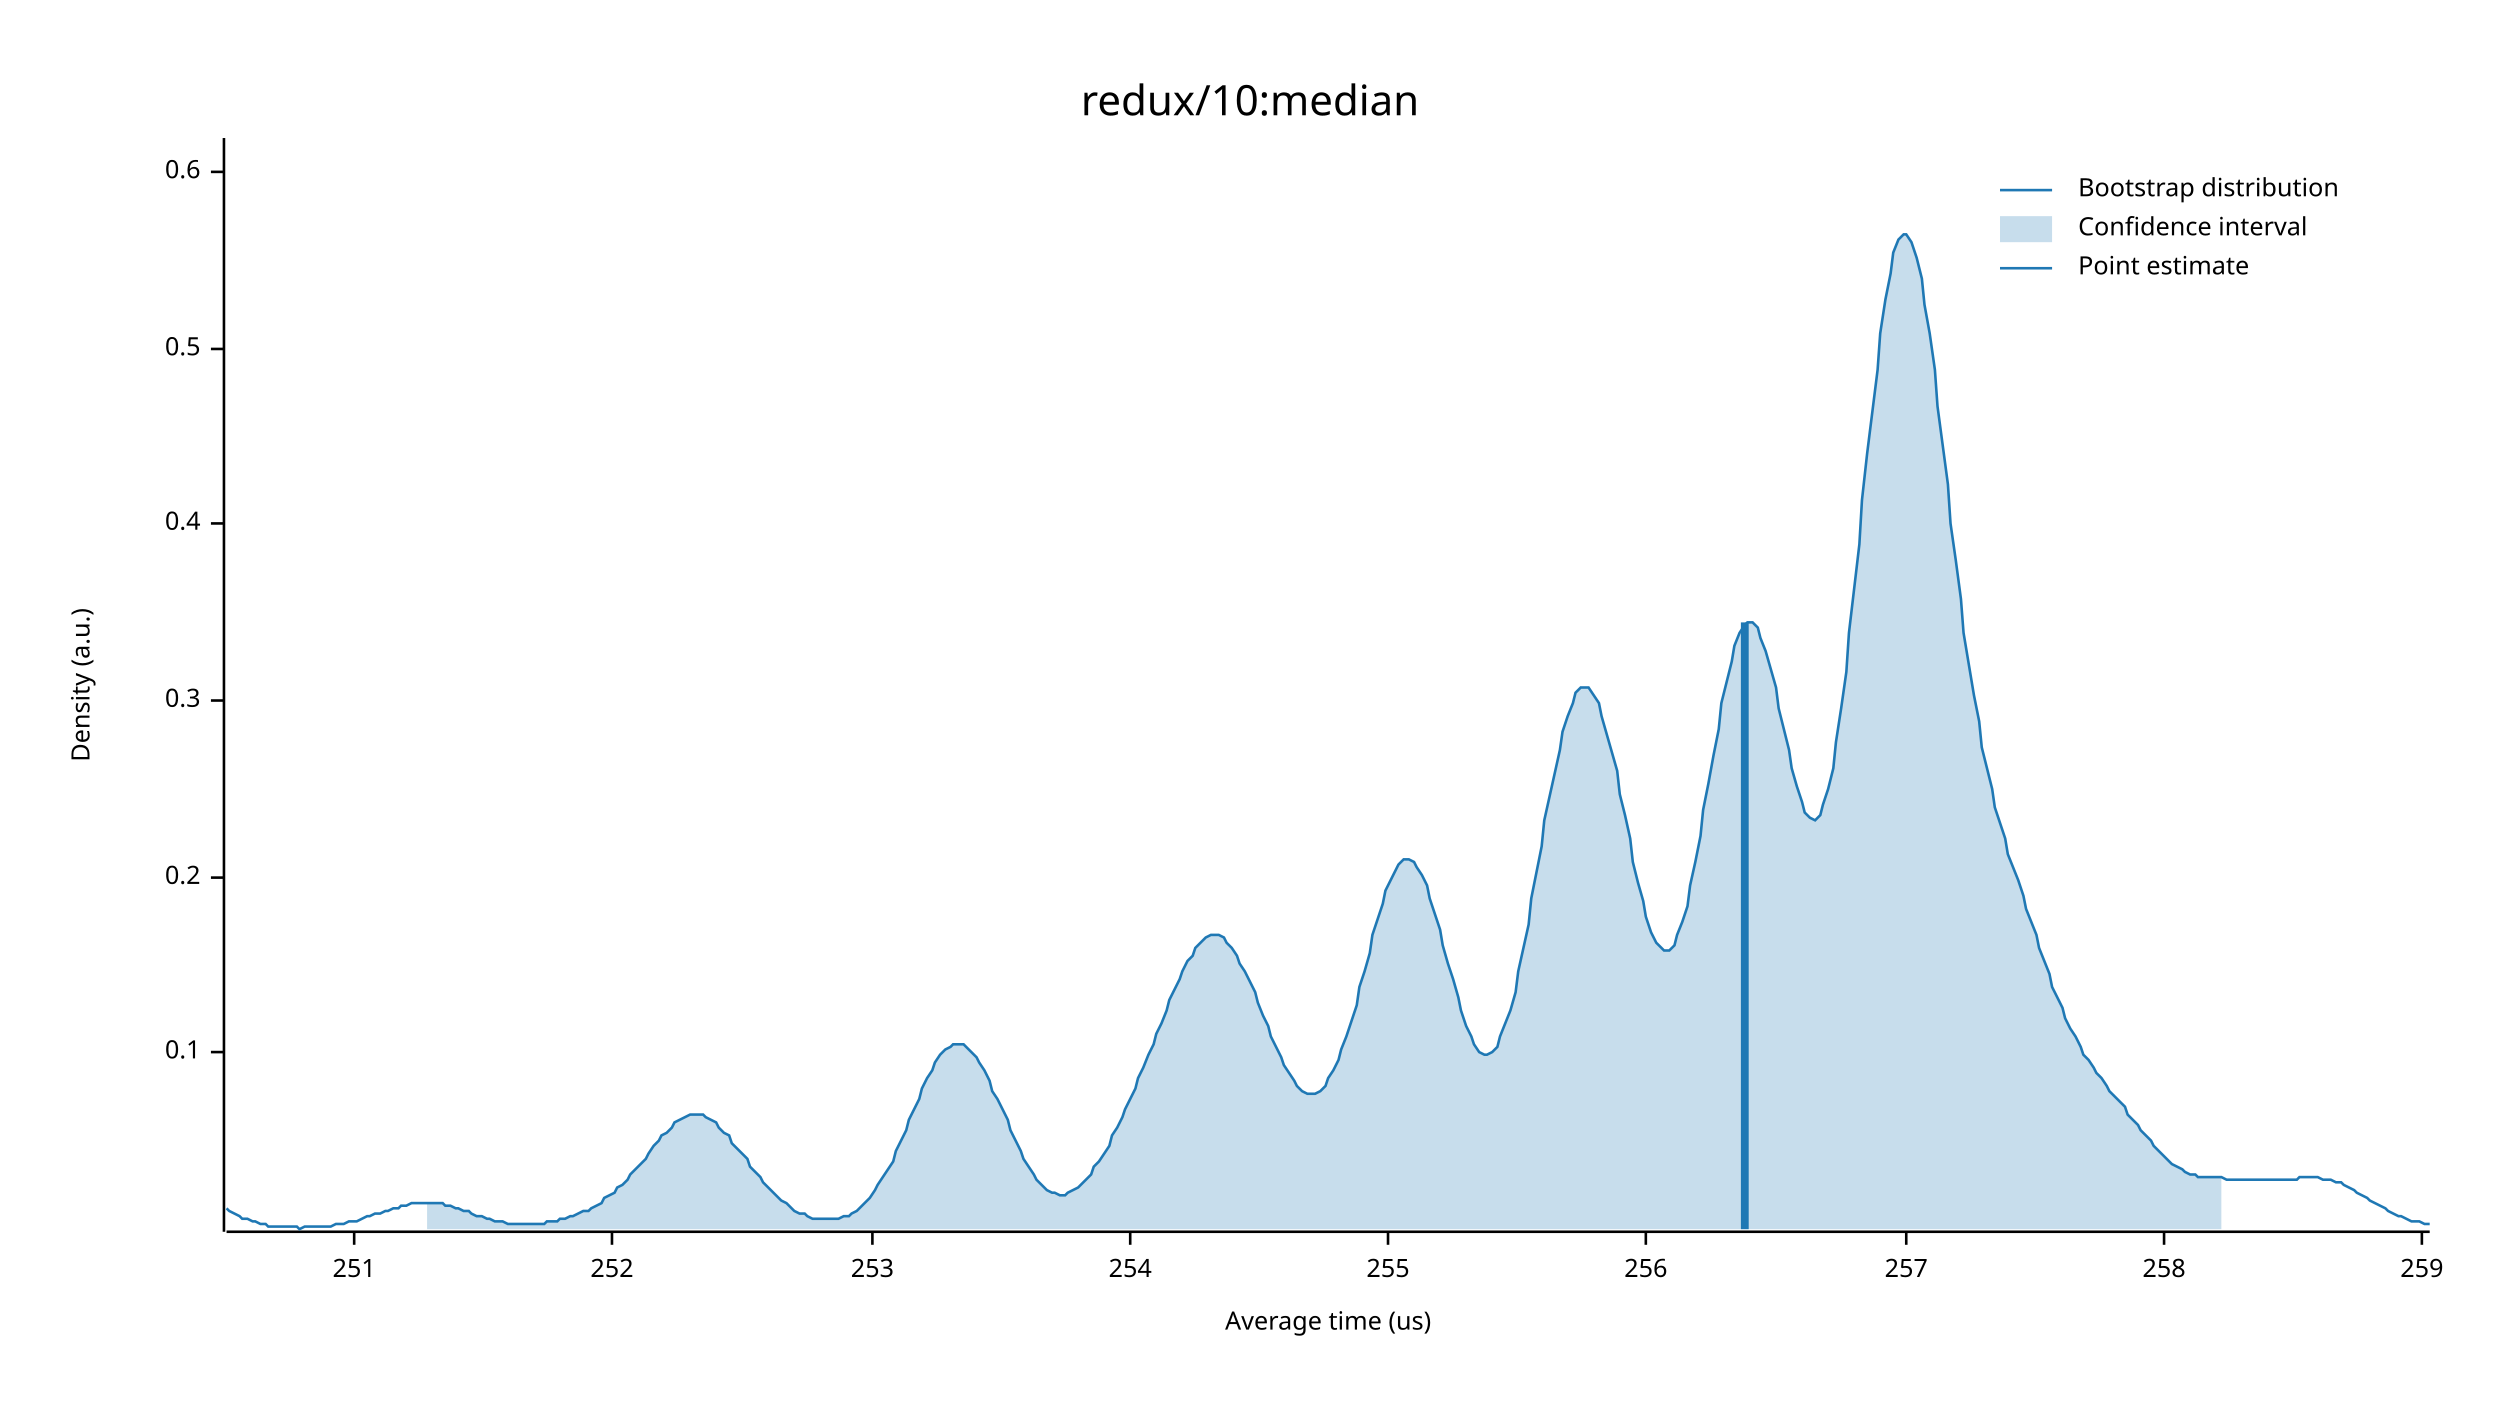
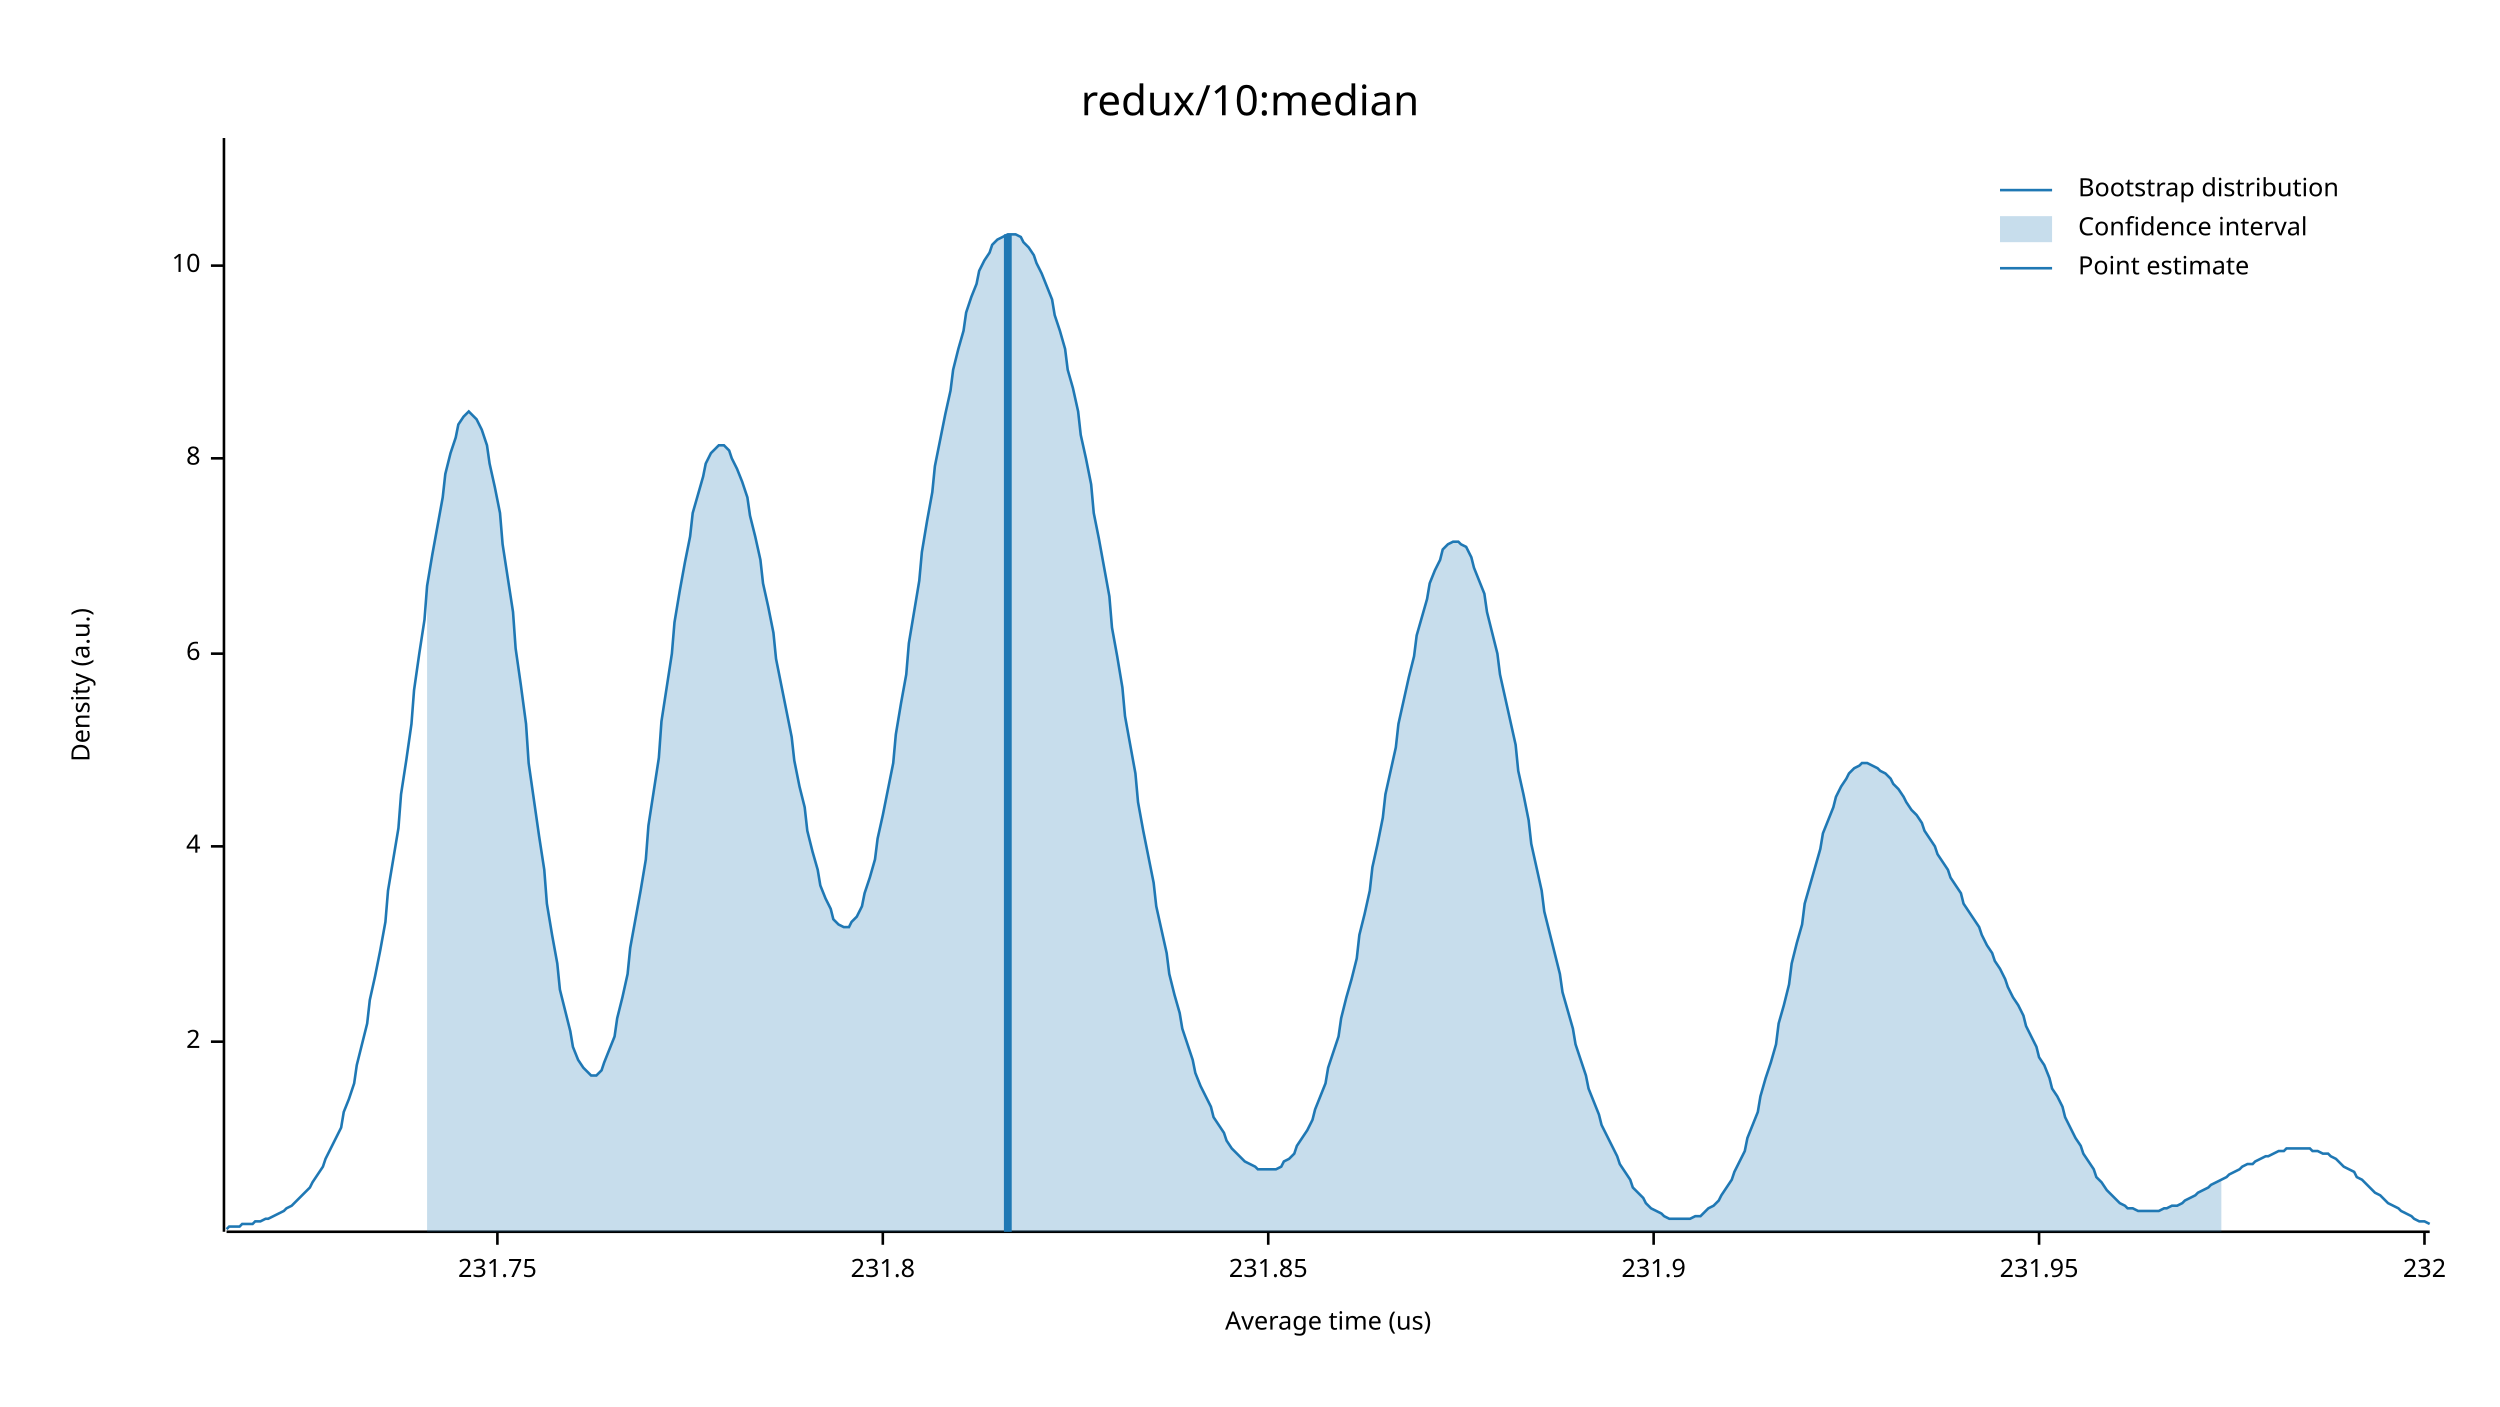
<svg xmlns="http://www.w3.org/2000/svg" width="960" height="540" viewBox="0 0 960 540">
  <text x="480" y="32" dy="0.76em" text-anchor="middle" font-family="sans-serif" font-size="16.129" opacity="1" fill="#000000">
redux/10:median
</text>
  <text x="27" y="263" dy="0.76em" text-anchor="middle" font-family="sans-serif" font-size="9.677" opacity="1" fill="#000000" transform="rotate(270, 27, 263)">
Density (a.u.)
</text>
  <text x="510" y="513" dy="-0.5ex" text-anchor="middle" font-family="sans-serif" font-size="9.677" opacity="1" fill="#000000">
Average time (us)
</text>
  <polyline fill="none" opacity="1" stroke="#000000" stroke-width="1" points="86,53 86,473 " />
-   <text x="77" y="404" dy="0.5ex" text-anchor="end" font-family="sans-serif" font-size="9.677" opacity="1" fill="#000000">
- 0.1
+   <text x="77" y="400" dy="0.5ex" text-anchor="end" font-family="sans-serif" font-size="9.677" opacity="1" fill="#000000">
+ 2
</text>
-   <polyline fill="none" opacity="1" stroke="#000000" stroke-width="1" points="81,404 86,404 " />
-   <text x="77" y="337" dy="0.5ex" text-anchor="end" font-family="sans-serif" font-size="9.677" opacity="1" fill="#000000">
- 0.2
+   <polyline fill="none" opacity="1" stroke="#000000" stroke-width="1" points="81,400 86,400 " />
+   <text x="77" y="325" dy="0.5ex" text-anchor="end" font-family="sans-serif" font-size="9.677" opacity="1" fill="#000000">
+ 4
</text>
-   <polyline fill="none" opacity="1" stroke="#000000" stroke-width="1" points="81,337 86,337 " />
-   <text x="77" y="269" dy="0.5ex" text-anchor="end" font-family="sans-serif" font-size="9.677" opacity="1" fill="#000000">
- 0.3
+   <polyline fill="none" opacity="1" stroke="#000000" stroke-width="1" points="81,325 86,325 " />
+   <text x="77" y="251" dy="0.5ex" text-anchor="end" font-family="sans-serif" font-size="9.677" opacity="1" fill="#000000">
+ 6
</text>
-   <polyline fill="none" opacity="1" stroke="#000000" stroke-width="1" points="81,269 86,269 " />
-   <text x="77" y="201" dy="0.5ex" text-anchor="end" font-family="sans-serif" font-size="9.677" opacity="1" fill="#000000">
- 0.4
+   <polyline fill="none" opacity="1" stroke="#000000" stroke-width="1" points="81,251 86,251 " />
+   <text x="77" y="176" dy="0.5ex" text-anchor="end" font-family="sans-serif" font-size="9.677" opacity="1" fill="#000000">
+ 8
</text>
-   <polyline fill="none" opacity="1" stroke="#000000" stroke-width="1" points="81,201 86,201 " />
-   <text x="77" y="134" dy="0.5ex" text-anchor="end" font-family="sans-serif" font-size="9.677" opacity="1" fill="#000000">
- 0.5
+   <polyline fill="none" opacity="1" stroke="#000000" stroke-width="1" points="81,176 86,176 " />
+   <text x="77" y="102" dy="0.5ex" text-anchor="end" font-family="sans-serif" font-size="9.677" opacity="1" fill="#000000">
+ 10
</text>
-   <polyline fill="none" opacity="1" stroke="#000000" stroke-width="1" points="81,134 86,134 " />
-   <text x="77" y="66" dy="0.5ex" text-anchor="end" font-family="sans-serif" font-size="9.677" opacity="1" fill="#000000">
- 0.6
+   <polyline fill="none" opacity="1" stroke="#000000" stroke-width="1" points="81,102 86,102 " />
+   <polyline fill="none" opacity="1" stroke="#000000" stroke-width="1" points="87,473 933,473 " />
+   <text x="191" y="483" dy="0.76em" text-anchor="middle" font-family="sans-serif" font-size="9.677" opacity="1" fill="#000000">
+ 231.75
</text>
-   <polyline fill="none" opacity="1" stroke="#000000" stroke-width="1" points="81,66 86,66 " />
-   <polyline fill="none" opacity="1" stroke="#000000" stroke-width="1" points="87,473 933,473 " />
-   <text x="136" y="483" dy="0.76em" text-anchor="middle" font-family="sans-serif" font-size="9.677" opacity="1" fill="#000000">
- 251
+   <polyline fill="none" opacity="1" stroke="#000000" stroke-width="1" points="191,473 191,478 " />
+   <text x="339" y="483" dy="0.76em" text-anchor="middle" font-family="sans-serif" font-size="9.677" opacity="1" fill="#000000">
+ 231.8
</text>
-   <polyline fill="none" opacity="1" stroke="#000000" stroke-width="1" points="136,473 136,478 " />
-   <text x="235" y="483" dy="0.76em" text-anchor="middle" font-family="sans-serif" font-size="9.677" opacity="1" fill="#000000">
- 252
+   <polyline fill="none" opacity="1" stroke="#000000" stroke-width="1" points="339,473 339,478 " />
+   <text x="487" y="483" dy="0.76em" text-anchor="middle" font-family="sans-serif" font-size="9.677" opacity="1" fill="#000000">
+ 231.85
</text>
-   <polyline fill="none" opacity="1" stroke="#000000" stroke-width="1" points="235,473 235,478 " />
-   <text x="335" y="483" dy="0.76em" text-anchor="middle" font-family="sans-serif" font-size="9.677" opacity="1" fill="#000000">
- 253
+   <polyline fill="none" opacity="1" stroke="#000000" stroke-width="1" points="487,473 487,478 " />
+   <text x="635" y="483" dy="0.76em" text-anchor="middle" font-family="sans-serif" font-size="9.677" opacity="1" fill="#000000">
+ 231.9
</text>
-   <polyline fill="none" opacity="1" stroke="#000000" stroke-width="1" points="335,473 335,478 " />
-   <text x="434" y="483" dy="0.76em" text-anchor="middle" font-family="sans-serif" font-size="9.677" opacity="1" fill="#000000">
- 254
+   <polyline fill="none" opacity="1" stroke="#000000" stroke-width="1" points="635,473 635,478 " />
+   <text x="783" y="483" dy="0.76em" text-anchor="middle" font-family="sans-serif" font-size="9.677" opacity="1" fill="#000000">
+ 231.95
</text>
-   <polyline fill="none" opacity="1" stroke="#000000" stroke-width="1" points="434,473 434,478 " />
-   <text x="533" y="483" dy="0.76em" text-anchor="middle" font-family="sans-serif" font-size="9.677" opacity="1" fill="#000000">
- 255
+   <polyline fill="none" opacity="1" stroke="#000000" stroke-width="1" points="783,473 783,478 " />
+   <text x="931" y="483" dy="0.76em" text-anchor="middle" font-family="sans-serif" font-size="9.677" opacity="1" fill="#000000">
+ 232
</text>
-   <polyline fill="none" opacity="1" stroke="#000000" stroke-width="1" points="533,473 533,478 " />
-   <text x="632" y="483" dy="0.76em" text-anchor="middle" font-family="sans-serif" font-size="9.677" opacity="1" fill="#000000">
- 256
- </text>
-   <polyline fill="none" opacity="1" stroke="#000000" stroke-width="1" points="632,473 632,478 " />
-   <text x="732" y="483" dy="0.76em" text-anchor="middle" font-family="sans-serif" font-size="9.677" opacity="1" fill="#000000">
- 257
- </text>
-   <polyline fill="none" opacity="1" stroke="#000000" stroke-width="1" points="732,473 732,478 " />
-   <text x="831" y="483" dy="0.76em" text-anchor="middle" font-family="sans-serif" font-size="9.677" opacity="1" fill="#000000">
- 258
- </text>
-   <polyline fill="none" opacity="1" stroke="#000000" stroke-width="1" points="831,473 831,478 " />
-   <text x="930" y="483" dy="0.76em" text-anchor="middle" font-family="sans-serif" font-size="9.677" opacity="1" fill="#000000">
- 259
- </text>
-   <polyline fill="none" opacity="1" stroke="#000000" stroke-width="1" points="930,473 930,478 " />
-   <polyline fill="none" opacity="1" stroke="#1F78B4" stroke-width="1" points="87,464 88,465 90,466 92,467 93,468 95,468 97,469 98,469 100,470 102,470 103,471 105,471 107,471 109,471 110,471 112,471 114,471 115,472 117,471 119,471 120,471 122,471 124,471 125,471 127,471 129,470 131,470 132,470 134,469 136,469 137,469 139,468 141,467 142,467 144,466 146,466 148,465 149,465 151,464 153,464 154,463 156,463 158,462 159,462 161,462 163,462 164,462 166,462 168,462 170,462 171,463 173,463 175,464 176,464 178,465 180,465 181,466 183,467 185,467 187,468 188,468 190,469 192,469 193,469 195,470 197,470 198,470 200,470 202,470 203,470 205,470 207,470 209,470 210,469 212,469 214,469 215,468 217,468 219,467 220,467 222,466 224,465 226,465 227,464 229,463 231,462 232,460 234,459 236,458 237,456 239,455 241,453 242,451 244,449 246,447 248,445 249,443 251,440 253,438 254,436 256,435 258,433 259,431 261,430 263,429 265,428 266,428 268,428 270,428 271,429 273,430 275,431 276,433 278,435 280,436 281,439 283,441 285,443 287,445 288,448 290,450 292,452 293,454 295,456 297,458 298,459 300,461 302,462 304,464 305,465 307,466 309,466 310,467 312,468 314,468 315,468 317,468 319,468 320,468 322,468 324,467 326,467 327,466 329,465 331,463 332,462 334,460 336,457 337,455 339,452 341,449 343,446 344,442 346,438 348,434 349,430 351,426 353,422 354,418 356,414 358,411 359,408 361,405 363,403 365,402 366,401 368,401 370,401 371,402 373,404 375,406 376,408 378,411 380,415 381,419 383,422 385,426 387,430 388,434 390,438 392,442 393,445 395,448 397,451 398,453 400,455 402,457 404,458 405,458 407,459 409,459 410,458 412,457 414,456 415,455 417,453 419,451 420,448 422,446 424,443 426,440 427,436 429,433 431,429 432,426 434,422 436,418 437,414 439,410 441,405 443,401 444,397 446,393 448,388 449,384 451,380 453,376 454,373 456,369 458,367 459,364 461,362 463,360 465,359 466,359 468,359 470,360 471,362 473,364 475,367 476,370 478,373 480,377 482,381 483,385 485,390 487,394 488,398 490,402 492,406 493,409 495,412 497,415 498,417 500,419 502,420 504,420 505,420 507,419 509,417 510,414 512,411 514,407 515,403 517,398 519,392 521,386 522,379 524,373 526,366 527,359 529,353 531,347 532,342 534,338 536,334 537,332 539,330 541,330 543,331 544,333 546,336 548,340 549,345 551,351 553,357 554,363 556,370 558,376 560,383 561,388 563,394 565,398 566,401 568,404 570,405 571,405 573,404 575,402 576,398 578,393 580,388 582,381 583,373 585,364 587,355 588,345 590,335 592,325 593,315 595,306 597,297 599,288 600,281 602,275 604,270 605,266 607,264 609,264 610,264 612,267 614,270 615,275 617,282 619,289 621,296 622,305 624,313 626,322 627,331 629,339 631,346 632,352 634,358 636,362 638,364 639,365 641,365 643,363 644,359 646,354 648,348 649,340 651,331 653,321 654,311 656,301 658,290 660,280 661,270 663,262 665,254 666,248 668,243 670,240 671,239 673,239 675,241 676,245 678,250 680,257 682,264 683,272 685,280 687,288 688,295 690,302 692,308 693,312 695,314 697,315 699,313 700,309 702,303 704,295 705,285 707,272 709,258 710,243 712,226 714,209 715,192 717,174 719,158 721,142 722,128 724,115 726,105 727,97 729,92 731,90 732,90 734,93 736,99 738,107 739,117 741,128 743,142 744,156 746,171 748,186 749,201 751,215 753,230 754,243 756,255 758,267 760,277 761,287 763,295 765,303 766,310 768,316 770,322 771,328 773,333 775,338 777,344 778,349 780,354 782,359 783,364 785,369 787,374 788,379 790,383 792,387 793,391 795,395 797,398 799,402 800,405 802,407 804,410 805,412 807,414 809,417 810,419 812,421 814,423 816,425 817,428 819,430 821,432 822,434 824,436 826,438 827,440 829,442 831,444 832,445 834,447 836,448 838,449 839,450 841,451 843,451 844,452 846,452 848,452 849,452 851,452 853,452 855,453 856,453 858,453 860,453 861,453 863,453 865,453 866,453 868,453 870,453 871,453 873,453 875,453 877,453 878,453 880,453 882,453 883,452 885,452 887,452 888,452 890,452 892,453 894,453 895,453 897,454 899,454 900,455 902,456 904,457 905,458 907,459 909,460 910,461 912,462 914,463 916,464 917,465 919,466 921,467 922,467 924,468 926,469 927,469 929,469 931,470 933,470 " />
-   <polygon opacity="0.25" fill="#1F78B4" points="164,462 166,462 168,462 170,462 171,463 173,463 175,464 176,464 178,465 180,465 181,466 183,467 185,467 187,468 188,468 190,469 192,469 193,469 195,470 197,470 198,470 200,470 202,470 203,470 205,470 207,470 209,470 210,469 212,469 214,469 215,468 217,468 219,467 220,467 222,466 224,465 226,465 227,464 229,463 231,462 232,460 234,459 236,458 237,456 239,455 241,453 242,451 244,449 246,447 248,445 249,443 251,440 253,438 254,436 256,435 258,433 259,431 261,430 263,429 265,428 266,428 268,428 270,428 271,429 273,430 275,431 276,433 278,435 280,436 281,439 283,441 285,443 287,445 288,448 290,450 292,452 293,454 295,456 297,458 298,459 300,461 302,462 304,464 305,465 307,466 309,466 310,467 312,468 314,468 315,468 317,468 319,468 320,468 322,468 324,467 326,467 327,466 329,465 331,463 332,462 334,460 336,457 337,455 339,452 341,449 343,446 344,442 346,438 348,434 349,430 351,426 353,422 354,418 356,414 358,411 359,408 361,405 363,403 365,402 366,401 368,401 370,401 371,402 373,404 375,406 376,408 378,411 380,415 381,419 383,422 385,426 387,430 388,434 390,438 392,442 393,445 395,448 397,451 398,453 400,455 402,457 404,458 405,458 407,459 409,459 410,458 412,457 414,456 415,455 417,453 419,451 420,448 422,446 424,443 426,440 427,436 429,433 431,429 432,426 434,422 436,418 437,414 439,410 441,405 443,401 444,397 446,393 448,388 449,384 451,380 453,376 454,373 456,369 458,367 459,364 461,362 463,360 465,359 466,359 468,359 470,360 471,362 473,364 475,367 476,370 478,373 480,377 482,381 483,385 485,390 487,394 488,398 490,402 492,406 493,409 495,412 497,415 498,417 500,419 502,420 504,420 505,420 507,419 509,417 510,414 512,411 514,407 515,403 517,398 519,392 521,386 522,379 524,373 526,366 527,359 529,353 531,347 532,342 534,338 536,334 537,332 539,330 541,330 543,331 544,333 546,336 548,340 549,345 551,351 553,357 554,363 556,370 558,376 560,383 561,388 563,394 565,398 566,401 568,404 570,405 571,405 573,404 575,402 576,398 578,393 580,388 582,381 583,373 585,364 587,355 588,345 590,335 592,325 593,315 595,306 597,297 599,288 600,281 602,275 604,270 605,266 607,264 609,264 610,264 612,267 614,270 615,275 617,282 619,289 621,296 622,305 624,313 626,322 627,331 629,339 631,346 632,352 634,358 636,362 638,364 639,365 641,365 643,363 644,359 646,354 648,348 649,340 651,331 653,321 654,311 656,301 658,290 660,280 661,270 663,262 665,254 666,248 668,243 670,240 671,239 673,239 675,241 676,245 678,250 680,257 682,264 683,272 685,280 687,288 688,295 690,302 692,308 693,312 695,314 697,315 699,313 700,309 702,303 704,295 705,285 707,272 709,258 710,243 712,226 714,209 715,192 717,174 719,158 721,142 722,128 724,115 726,105 727,97 729,92 731,90 732,90 734,93 736,99 738,107 739,117 741,128 743,142 744,156 746,171 748,186 749,201 751,215 753,230 754,243 756,255 758,267 760,277 761,287 763,295 765,303 766,310 768,316 770,322 771,328 773,333 775,338 777,344 778,349 780,354 782,359 783,364 785,369 787,374 788,379 790,383 792,387 793,391 795,395 797,398 799,402 800,405 802,407 804,410 805,412 807,414 809,417 810,419 812,421 814,423 816,425 817,428 819,430 821,432 822,434 824,436 826,438 827,440 829,442 831,444 832,445 834,447 836,448 838,449 839,450 841,451 843,451 844,452 846,452 848,452 849,452 851,452 853,452 853,472 164,472 " />
-   <polyline fill="none" opacity="1" stroke="#1F78B4" stroke-width="3" points="670,472 670,239 " />
+   <polyline fill="none" opacity="1" stroke="#000000" stroke-width="1" points="931,473 931,478 " />
+   <polyline fill="none" opacity="1" stroke="#1F78B4" stroke-width="1" points="87,472 88,471 90,471 92,471 93,470 95,470 97,470 98,469 100,469 102,468 103,468 105,467 107,466 109,465 110,464 112,463 114,461 115,460 117,458 119,456 120,454 122,451 124,448 125,445 127,441 129,437 131,433 132,427 134,422 136,416 137,409 139,401 141,393 142,384 144,375 146,365 148,354 149,342 151,330 153,318 154,305 156,292 158,278 159,265 161,251 163,238 164,225 166,213 168,202 170,191 171,182 173,174 175,168 176,163 178,160 180,158 181,159 183,161 185,165 187,171 188,178 190,187 192,197 193,209 195,222 197,235 198,249 200,263 202,278 203,293 205,307 207,321 209,334 210,347 212,359 214,370 215,380 217,388 219,396 220,402 222,407 224,410 226,412 227,413 229,413 231,411 232,408 234,403 236,398 237,391 239,383 241,374 242,364 244,353 246,342 248,330 249,317 251,304 253,291 254,277 256,264 258,251 259,239 261,227 263,216 265,206 266,197 268,190 270,183 271,178 273,174 275,172 276,171 278,171 280,173 281,176 283,180 285,185 287,191 288,198 290,206 292,215 293,224 295,233 297,243 298,253 300,263 302,273 304,283 305,292 307,302 309,310 310,319 312,327 314,334 315,340 317,345 319,349 320,353 322,355 324,356 326,356 327,354 329,352 331,348 332,343 334,337 336,330 337,322 339,313 341,303 343,293 344,282 346,270 348,259 349,247 351,235 353,223 354,212 356,200 358,189 359,179 361,169 363,159 365,150 366,142 368,134 370,127 371,120 373,114 375,109 376,104 378,100 380,97 381,94 383,92 385,91 387,90 388,90 390,90 392,91 393,93 395,95 397,98 398,101 400,105 402,110 404,115 405,121 407,127 409,134 410,142 412,149 414,158 415,167 417,176 419,186 420,197 422,207 424,218 426,229 427,241 429,252 431,264 432,275 434,286 436,297 437,308 439,319 441,329 443,339 444,348 446,357 448,366 449,374 451,382 453,389 454,395 456,401 458,407 459,412 461,417 463,421 465,425 466,429 468,432 470,435 471,438 473,441 475,443 476,444 478,446 480,447 482,448 483,449 485,449 487,449 488,449 490,449 492,448 493,446 495,445 497,443 498,440 500,437 502,434 504,430 505,426 507,421 509,416 510,410 512,404 514,398 515,391 517,383 519,376 521,368 522,359 524,351 526,342 527,333 529,324 531,314 532,305 534,296 536,287 537,278 539,269 541,260 543,252 544,244 546,237 548,230 549,224 551,219 553,215 554,211 556,209 558,208 560,208 561,209 563,210 565,214 566,218 568,223 570,228 571,235 573,243 575,251 576,259 578,268 580,277 582,286 583,296 585,305 587,315 588,324 590,333 592,342 593,350 595,358 597,366 599,374 600,381 602,388 604,395 605,401 607,407 609,413 610,418 612,423 614,428 615,432 617,436 619,440 621,444 622,447 624,450 626,453 627,456 629,458 631,460 632,462 634,464 636,465 638,466 639,467 641,468 643,468 644,468 646,468 648,468 649,468 651,467 653,467 654,466 656,464 658,463 660,461 661,459 663,456 665,453 666,450 668,446 670,442 671,437 673,432 675,427 676,421 678,414 680,408 682,401 683,393 685,386 687,378 688,370 690,362 692,355 693,347 695,340 697,333 699,326 700,320 702,315 704,310 705,306 707,302 709,299 710,297 712,295 714,294 715,293 717,293 719,294 721,295 722,296 724,297 726,299 727,301 729,303 731,306 732,308 734,311 736,313 738,316 739,319 741,322 743,325 744,328 746,331 748,334 749,337 751,340 753,343 754,347 756,350 758,353 760,356 761,359 763,363 765,366 766,369 768,372 770,376 771,379 773,383 775,386 777,390 778,394 780,398 782,402 783,406 785,409 787,414 788,418 790,421 792,425 793,429 795,433 797,437 799,440 800,443 802,446 804,449 805,452 807,454 809,457 810,458 812,460 814,462 816,463 817,464 819,464 821,465 822,465 824,465 826,465 827,465 829,465 831,464 832,464 834,463 836,463 838,462 839,461 841,460 843,459 844,458 846,457 848,456 849,455 851,454 853,453 855,452 856,451 858,450 860,449 861,448 863,447 865,447 866,446 868,445 870,444 871,444 873,443 875,442 877,442 878,441 880,441 882,441 883,441 885,441 887,441 888,442 890,442 892,443 894,443 895,444 897,445 899,447 900,448 902,449 904,450 905,452 907,453 909,455 910,456 912,458 914,459 916,461 917,462 919,463 921,464 922,465 924,466 926,467 927,468 929,469 931,469 933,470 " />
+   <polygon opacity="0.25" fill="#1F78B4" points="164,225 166,213 168,202 170,191 171,182 173,174 175,168 176,163 178,160 180,158 181,159 183,161 185,165 187,171 188,178 190,187 192,197 193,209 195,222 197,235 198,249 200,263 202,278 203,293 205,307 207,321 209,334 210,347 212,359 214,370 215,380 217,388 219,396 220,402 222,407 224,410 226,412 227,413 229,413 231,411 232,408 234,403 236,398 237,391 239,383 241,374 242,364 244,353 246,342 248,330 249,317 251,304 253,291 254,277 256,264 258,251 259,239 261,227 263,216 265,206 266,197 268,190 270,183 271,178 273,174 275,172 276,171 278,171 280,173 281,176 283,180 285,185 287,191 288,198 290,206 292,215 293,224 295,233 297,243 298,253 300,263 302,273 304,283 305,292 307,302 309,310 310,319 312,327 314,334 315,340 317,345 319,349 320,353 322,355 324,356 326,356 327,354 329,352 331,348 332,343 334,337 336,330 337,322 339,313 341,303 343,293 344,282 346,270 348,259 349,247 351,235 353,223 354,212 356,200 358,189 359,179 361,169 363,159 365,150 366,142 368,134 370,127 371,120 373,114 375,109 376,104 378,100 380,97 381,94 383,92 385,91 387,90 388,90 390,90 392,91 393,93 395,95 397,98 398,101 400,105 402,110 404,115 405,121 407,127 409,134 410,142 412,149 414,158 415,167 417,176 419,186 420,197 422,207 424,218 426,229 427,241 429,252 431,264 432,275 434,286 436,297 437,308 439,319 441,329 443,339 444,348 446,357 448,366 449,374 451,382 453,389 454,395 456,401 458,407 459,412 461,417 463,421 465,425 466,429 468,432 470,435 471,438 473,441 475,443 476,444 478,446 480,447 482,448 483,449 485,449 487,449 488,449 490,449 492,448 493,446 495,445 497,443 498,440 500,437 502,434 504,430 505,426 507,421 509,416 510,410 512,404 514,398 515,391 517,383 519,376 521,368 522,359 524,351 526,342 527,333 529,324 531,314 532,305 534,296 536,287 537,278 539,269 541,260 543,252 544,244 546,237 548,230 549,224 551,219 553,215 554,211 556,209 558,208 560,208 561,209 563,210 565,214 566,218 568,223 570,228 571,235 573,243 575,251 576,259 578,268 580,277 582,286 583,296 585,305 587,315 588,324 590,333 592,342 593,350 595,358 597,366 599,374 600,381 602,388 604,395 605,401 607,407 609,413 610,418 612,423 614,428 615,432 617,436 619,440 621,444 622,447 624,450 626,453 627,456 629,458 631,460 632,462 634,464 636,465 638,466 639,467 641,468 643,468 644,468 646,468 648,468 649,468 651,467 653,467 654,466 656,464 658,463 660,461 661,459 663,456 665,453 666,450 668,446 670,442 671,437 673,432 675,427 676,421 678,414 680,408 682,401 683,393 685,386 687,378 688,370 690,362 692,355 693,347 695,340 697,333 699,326 700,320 702,315 704,310 705,306 707,302 709,299 710,297 712,295 714,294 715,293 717,293 719,294 721,295 722,296 724,297 726,299 727,301 729,303 731,306 732,308 734,311 736,313 738,316 739,319 741,322 743,325 744,328 746,331 748,334 749,337 751,340 753,343 754,347 756,350 758,353 760,356 761,359 763,363 765,366 766,369 768,372 770,376 771,379 773,383 775,386 777,390 778,394 780,398 782,402 783,406 785,409 787,414 788,418 790,421 792,425 793,429 795,433 797,437 799,440 800,443 802,446 804,449 805,452 807,454 809,457 810,458 812,460 814,462 816,463 817,464 819,464 821,465 822,465 824,465 826,465 827,465 829,465 831,464 832,464 834,463 836,463 838,462 839,461 841,460 843,459 844,458 846,457 848,456 849,455 851,454 853,453 853,473 164,473 " />
+   <polyline fill="none" opacity="1" stroke="#1F78B4" stroke-width="3" points="387,473 387,90 " />
  <text x="798" y="68" dy="0.76em" text-anchor="start" font-family="sans-serif" font-size="9.677" opacity="1" fill="#000000">
Bootstrap distribution
</text>
  <text x="798" y="83" dy="0.76em" text-anchor="start" font-family="sans-serif" font-size="9.677" opacity="1" fill="#000000">
Confidence interval
</text>
  <text x="798" y="98" dy="0.76em" text-anchor="start" font-family="sans-serif" font-size="9.677" opacity="1" fill="#000000">
Point estimate
</text>
  <polyline fill="none" opacity="1" stroke="#1F78B4" stroke-width="1" points="768,73 788,73 " />
  <rect x="768" y="83" width="20" height="10" opacity="0.25" fill="#1F78B4" stroke="none" />
  <polyline fill="none" opacity="1" stroke="#1F78B4" stroke-width="1" points="768,103 788,103 " />
</svg>
